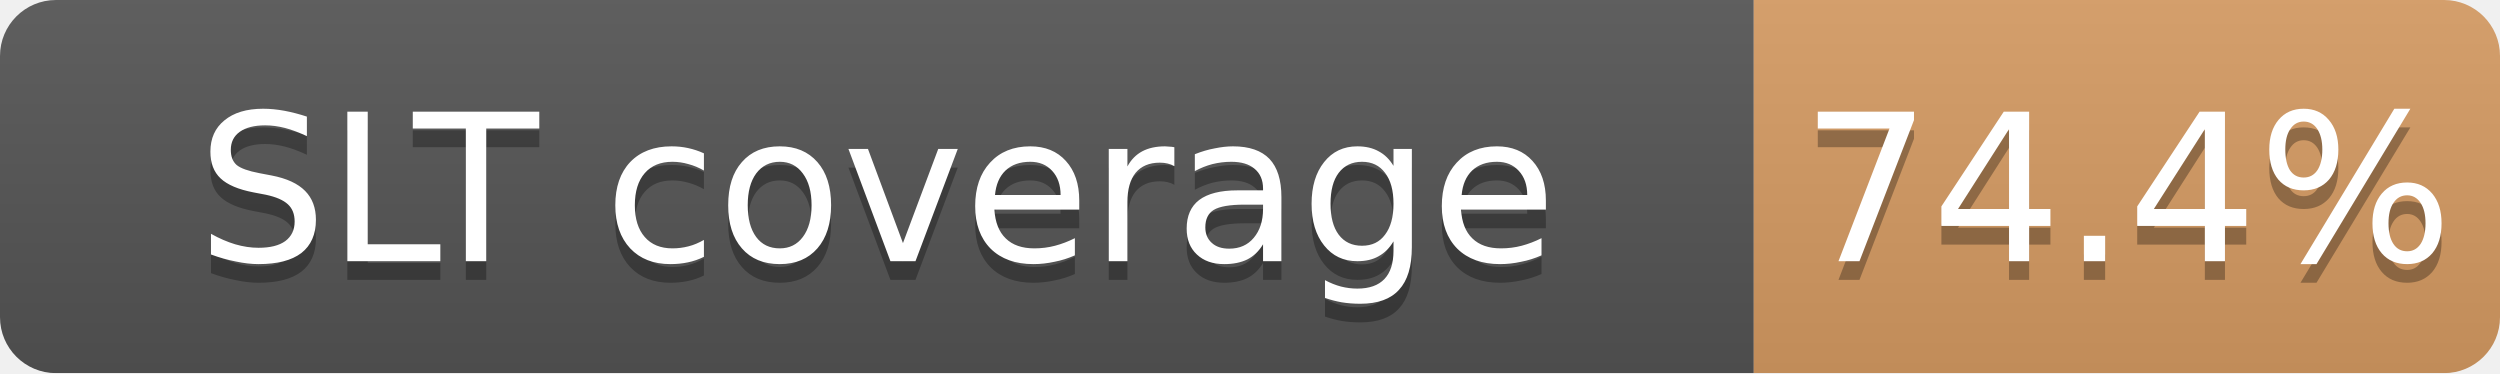
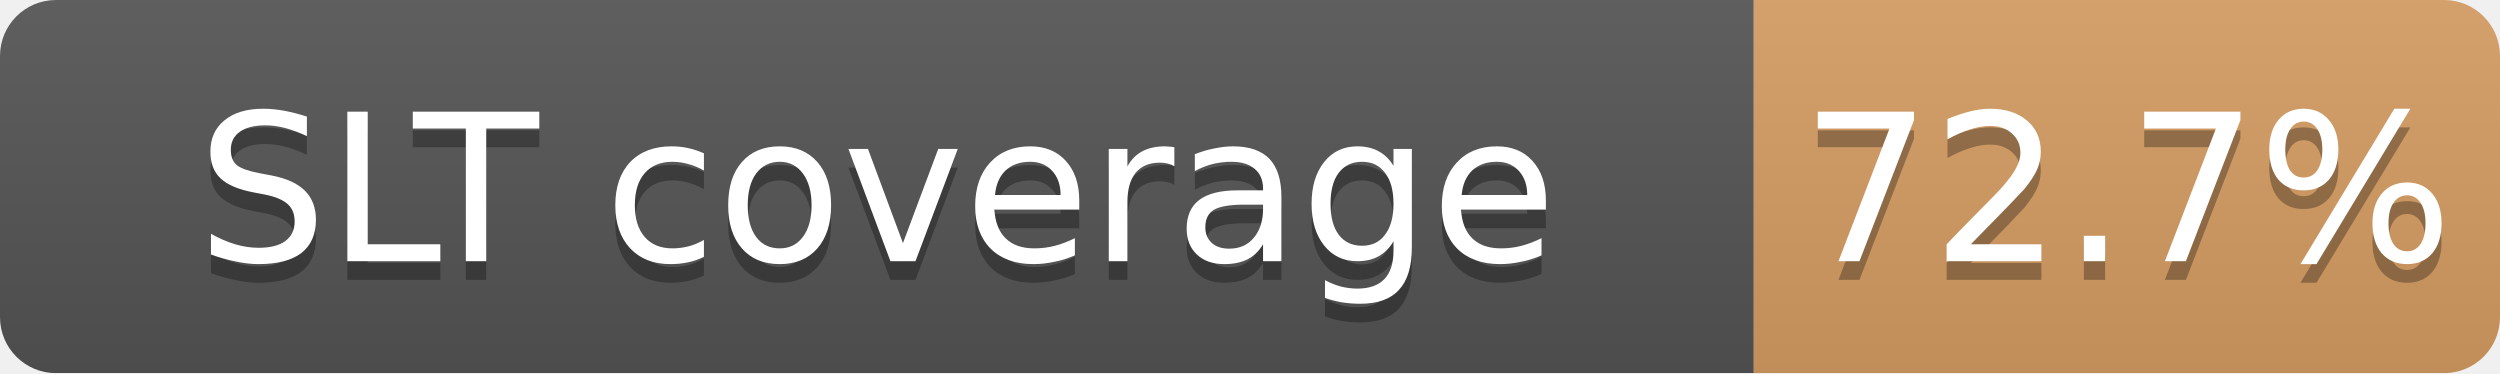
<svg xmlns="http://www.w3.org/2000/svg" width="134" height="20">
  <linearGradient id="b" x2="0" y2="100%">
    <stop offset="0" stop-color="#bbb" stop-opacity=".1" />
    <stop offset="1" stop-opacity=".1" />
  </linearGradient>
  <mask id="a">
    <rect width="134" height="20" rx="3" fill="#fff" />
  </mask>
  <g mask="url(#a)">
    <path fill="#555" d="M0 0h94v20H0z" />
-     <path fill="#CD7F32" fill-opacity="0.74" d="M94 0h40v20H94z" />
+     <path fill="#CD7F32" fill-opacity="0.73" d="M94 0h40v20H94z" />
    <path fill="url(#b)" d="M0 0h134v20H0z" />
  </g>
  <g fill="#fff" text-anchor="middle" font-family="DejaVu Sans,Verdana,Geneva,sans-serif" font-size="11">
    <text x="47.0" y="15" fill="#010101" fill-opacity=".3">SLT coverage</text>
    <text x="47.0" y="14">SLT coverage</text>
-     <text x="114.0" y="15" fill="#010101" fill-opacity=".3">74.4%</text>
-     <text x="114.0" y="14">74.4%</text>
+     <text x="114.0" y="15" fill="#010101" fill-opacity=".3">72.7%</text>
+     <text x="114.0" y="14">72.7%</text>
  </g>
</svg>
